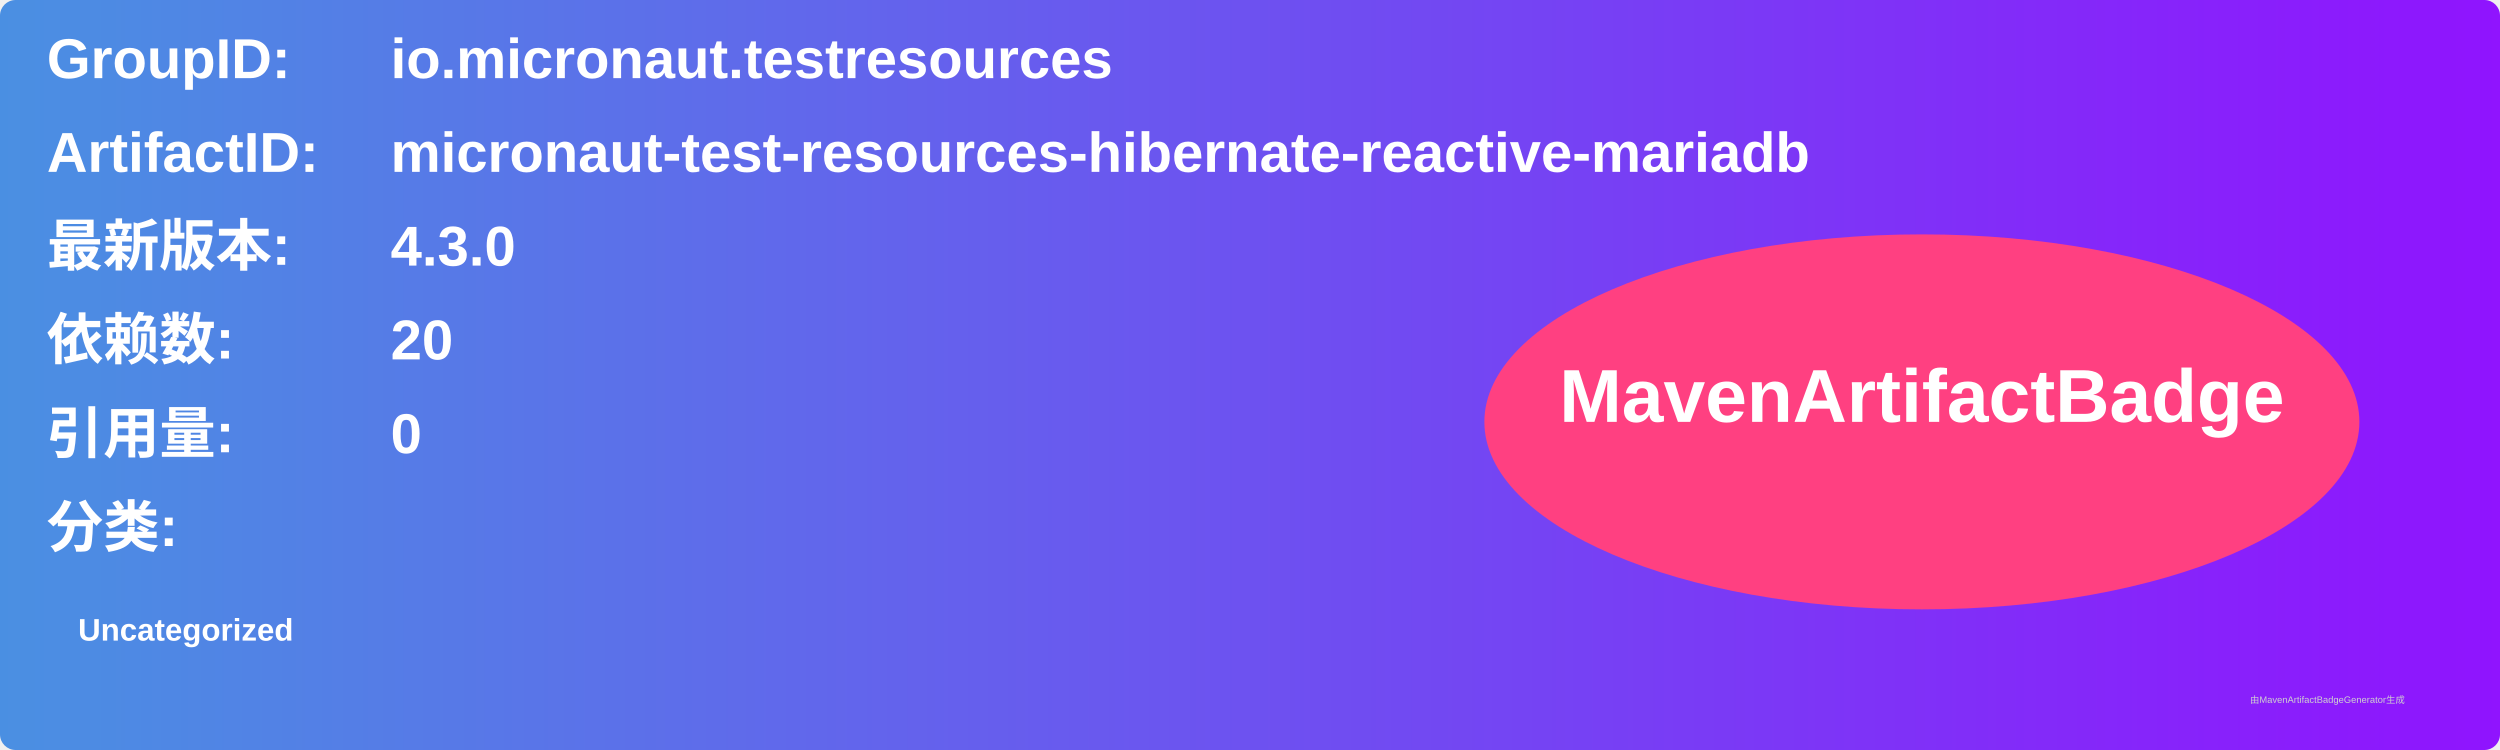
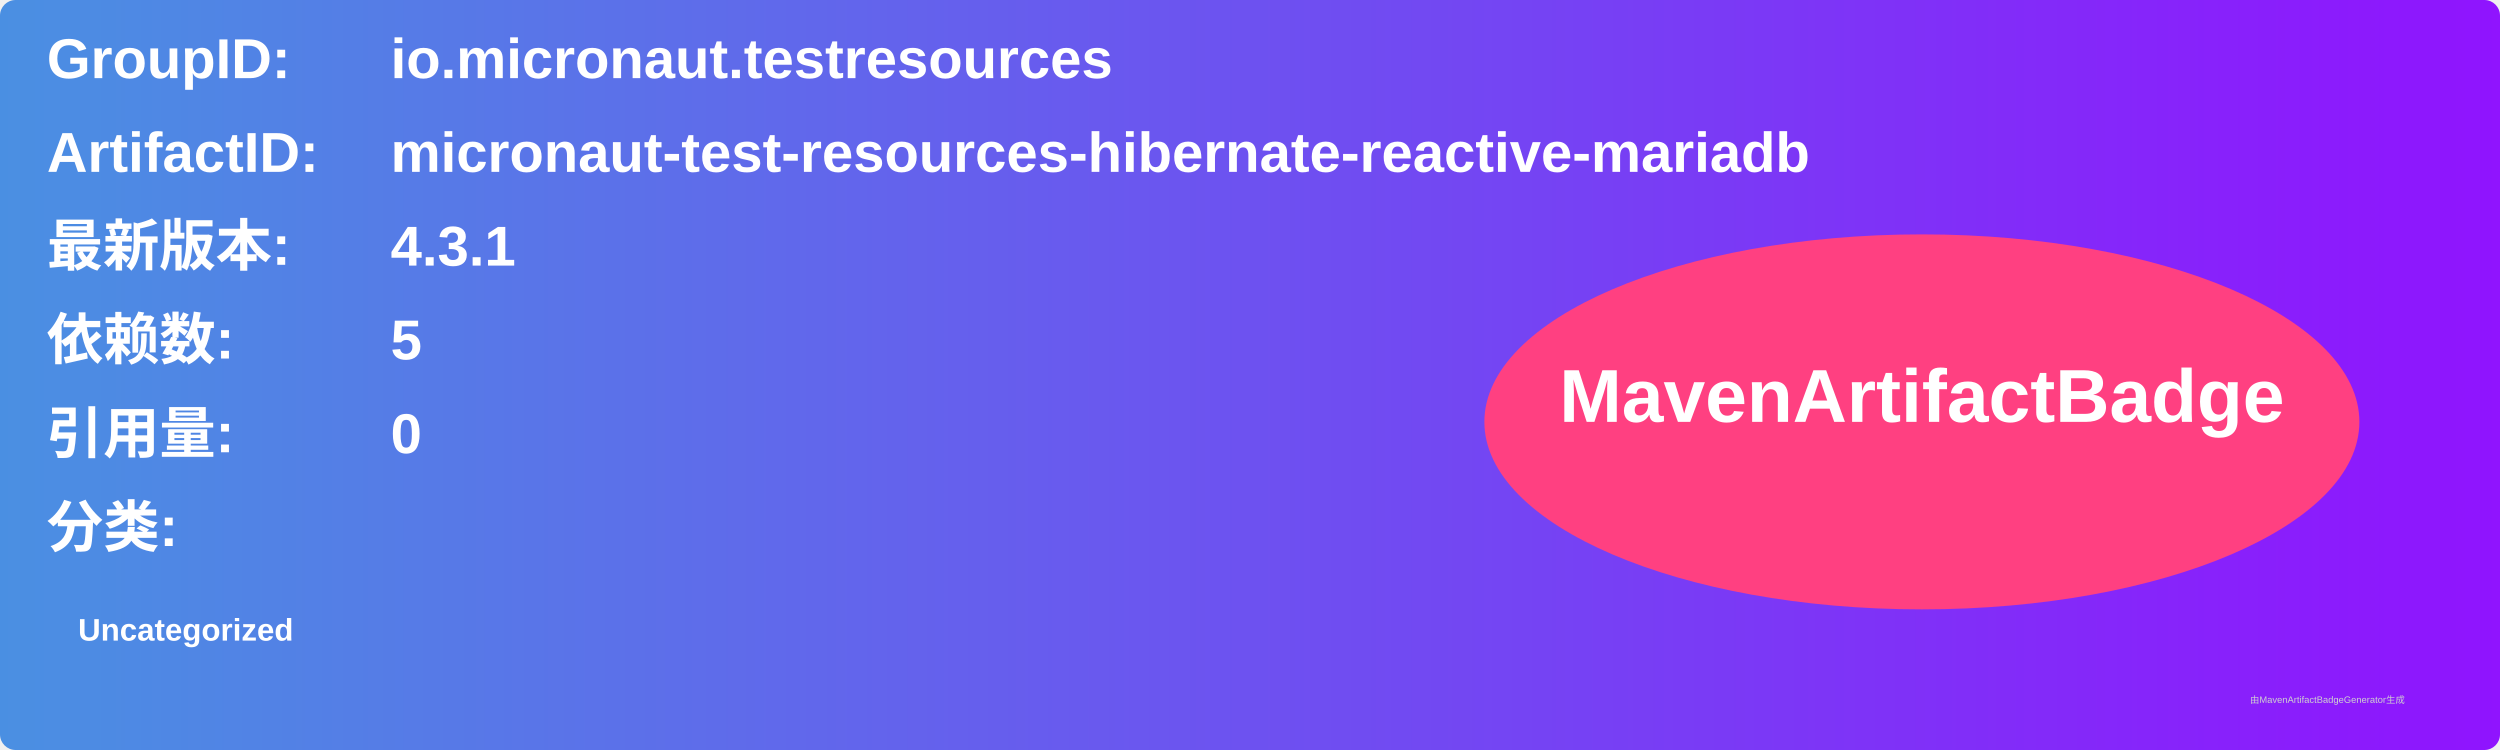
<svg xmlns="http://www.w3.org/2000/svg" width="800" height="240" viewBox="0 0 800 240">
  <linearGradient id="grad" x1="0%" y1="0%" x2="100%" y2="0%">
    <stop offset="0%" stop-color="#4a90e2" />
    <stop offset="100%" stop-color="#9013fe" />
  </linearGradient>
  <rect width="100%" height="100%" rx="5" ry="5" fill="url(#grad)" />
  <g transform="translate(15, 15)">
    <text x="0" y="10" font-family="Arial" font-size="18" fill="white" font-weight="bold" width="260">GroupID:</text>
    <text x="110" y="10" font-family="Arial" font-size="18" fill="white" font-weight="bold" width="460">io.micronaut.testresources</text>
    <text x="0" y="40" font-family="Arial" font-size="18" fill="white" font-weight="bold" width="260">ArtifactID:</text>
    <text x="110" y="40" font-family="Arial" font-size="18" fill="white" font-weight="bold" width="460">micronaut-test-resources-hibernate-reactive-mariadb</text>
    <text x="0" y="70" font-family="Arial" font-size="18" fill="white" font-weight="bold">最新版本:</text>
    <text x="110" y="70" font-family="Arial" font-size="18" fill="white" font-weight="bold">
-       <tspan font-weight="bold">4.3.0</tspan>
+       <tspan font-weight="bold">4.3.1</tspan>
    </text>
    <text x="0" y="100" font-family="Arial" font-size="18" fill="white" font-weight="bold">依赖数: </text>
    <text x="110" y="100" font-family="Arial" font-size="18" fill="white">
-       <tspan font-weight="bold">20</tspan>
+       <tspan font-weight="bold">5</tspan>
    </text>
    <text x="0" y="130" font-family="Arial" font-size="18" fill="white" font-weight="bold">引用量: </text>
    <text x="110" y="130" font-family="Arial" font-size="18" fill="white">
      <tspan font-weight="bold">0</tspan>
    </text>
    <text x="0" y="160" font-family="Arial" font-size="18" fill="white" font-weight="bold">分类:</text>
    <text x="10" y="190" font-family="Arial" font-size="10" fill="white">
      <tspan font-weight="bold">Uncategorized</tspan>
    </text>
    <ellipse cx="600" cy="120" rx="140" ry="60" fill="#ff4081" />
    <text x="600" y="120" text-anchor="middle" font-family="Arial" font-size="24" fill="white" font-weight="bold">MavenArtifactBadge</text>
  </g>
  <text x="720" y="225" font-family="Arial" font-size="3" fill="#d0d0d0">由MavenArtifactBadgeGenerator生成</text>
</svg>
